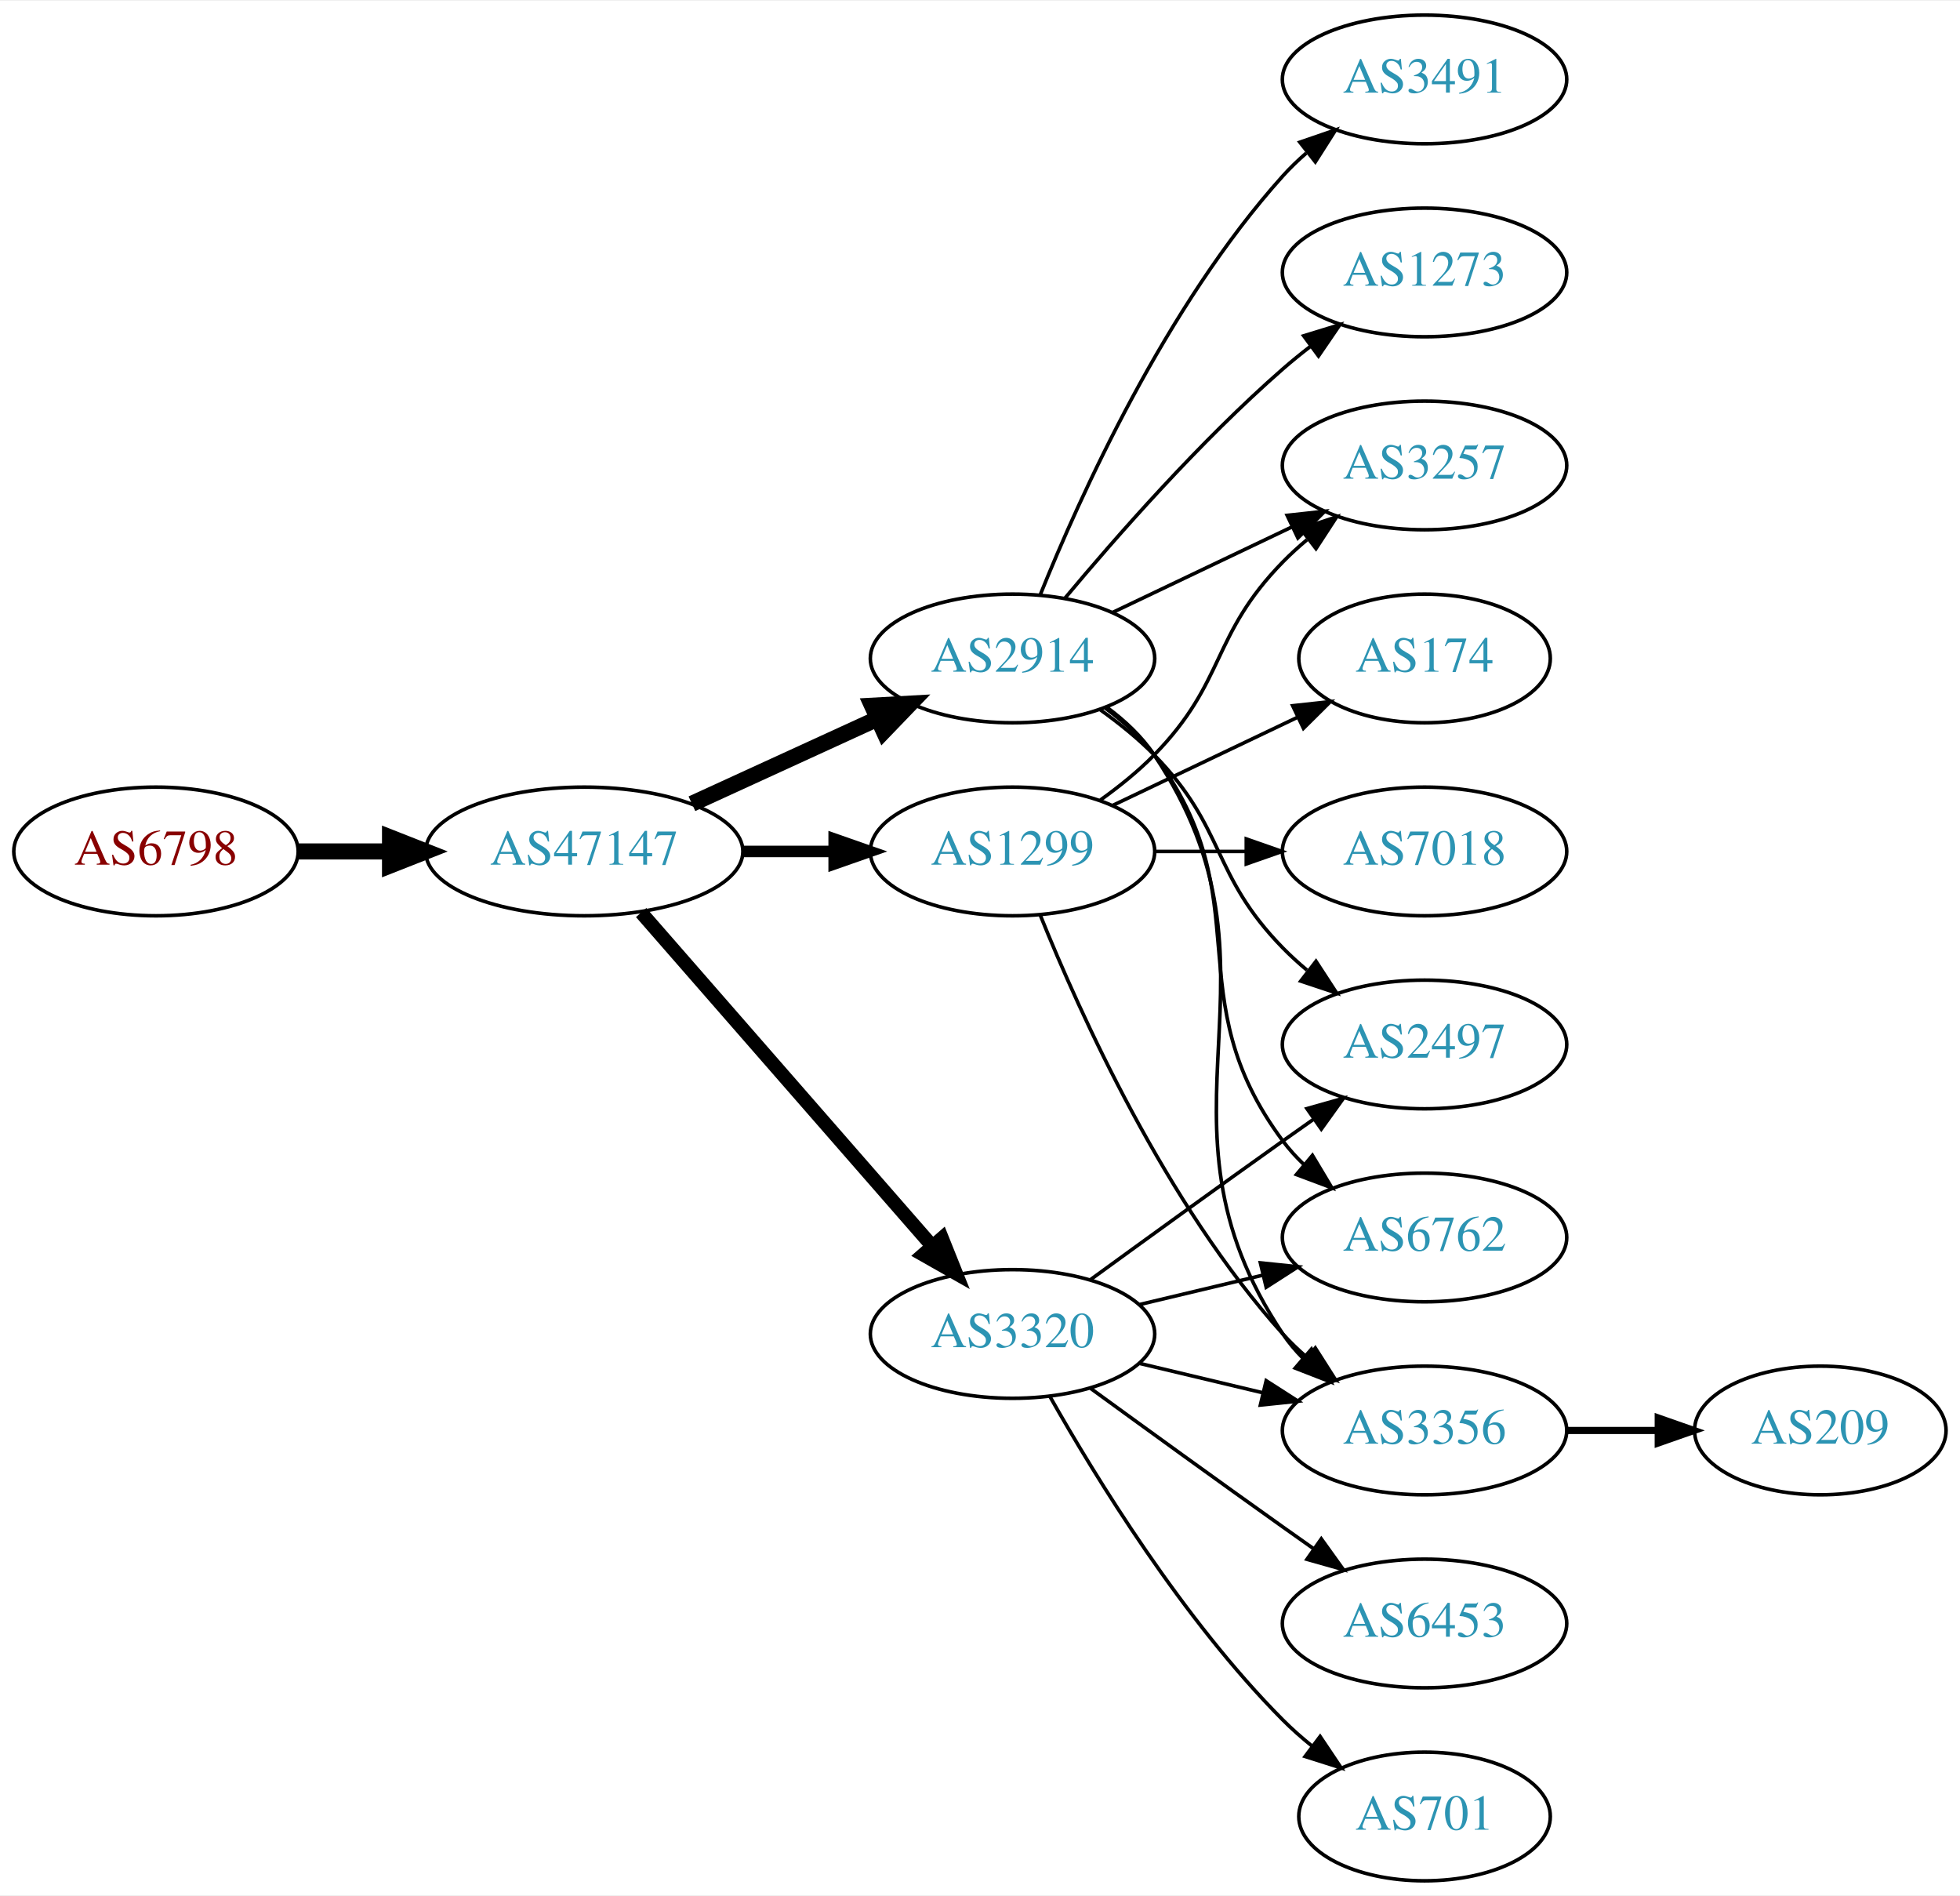
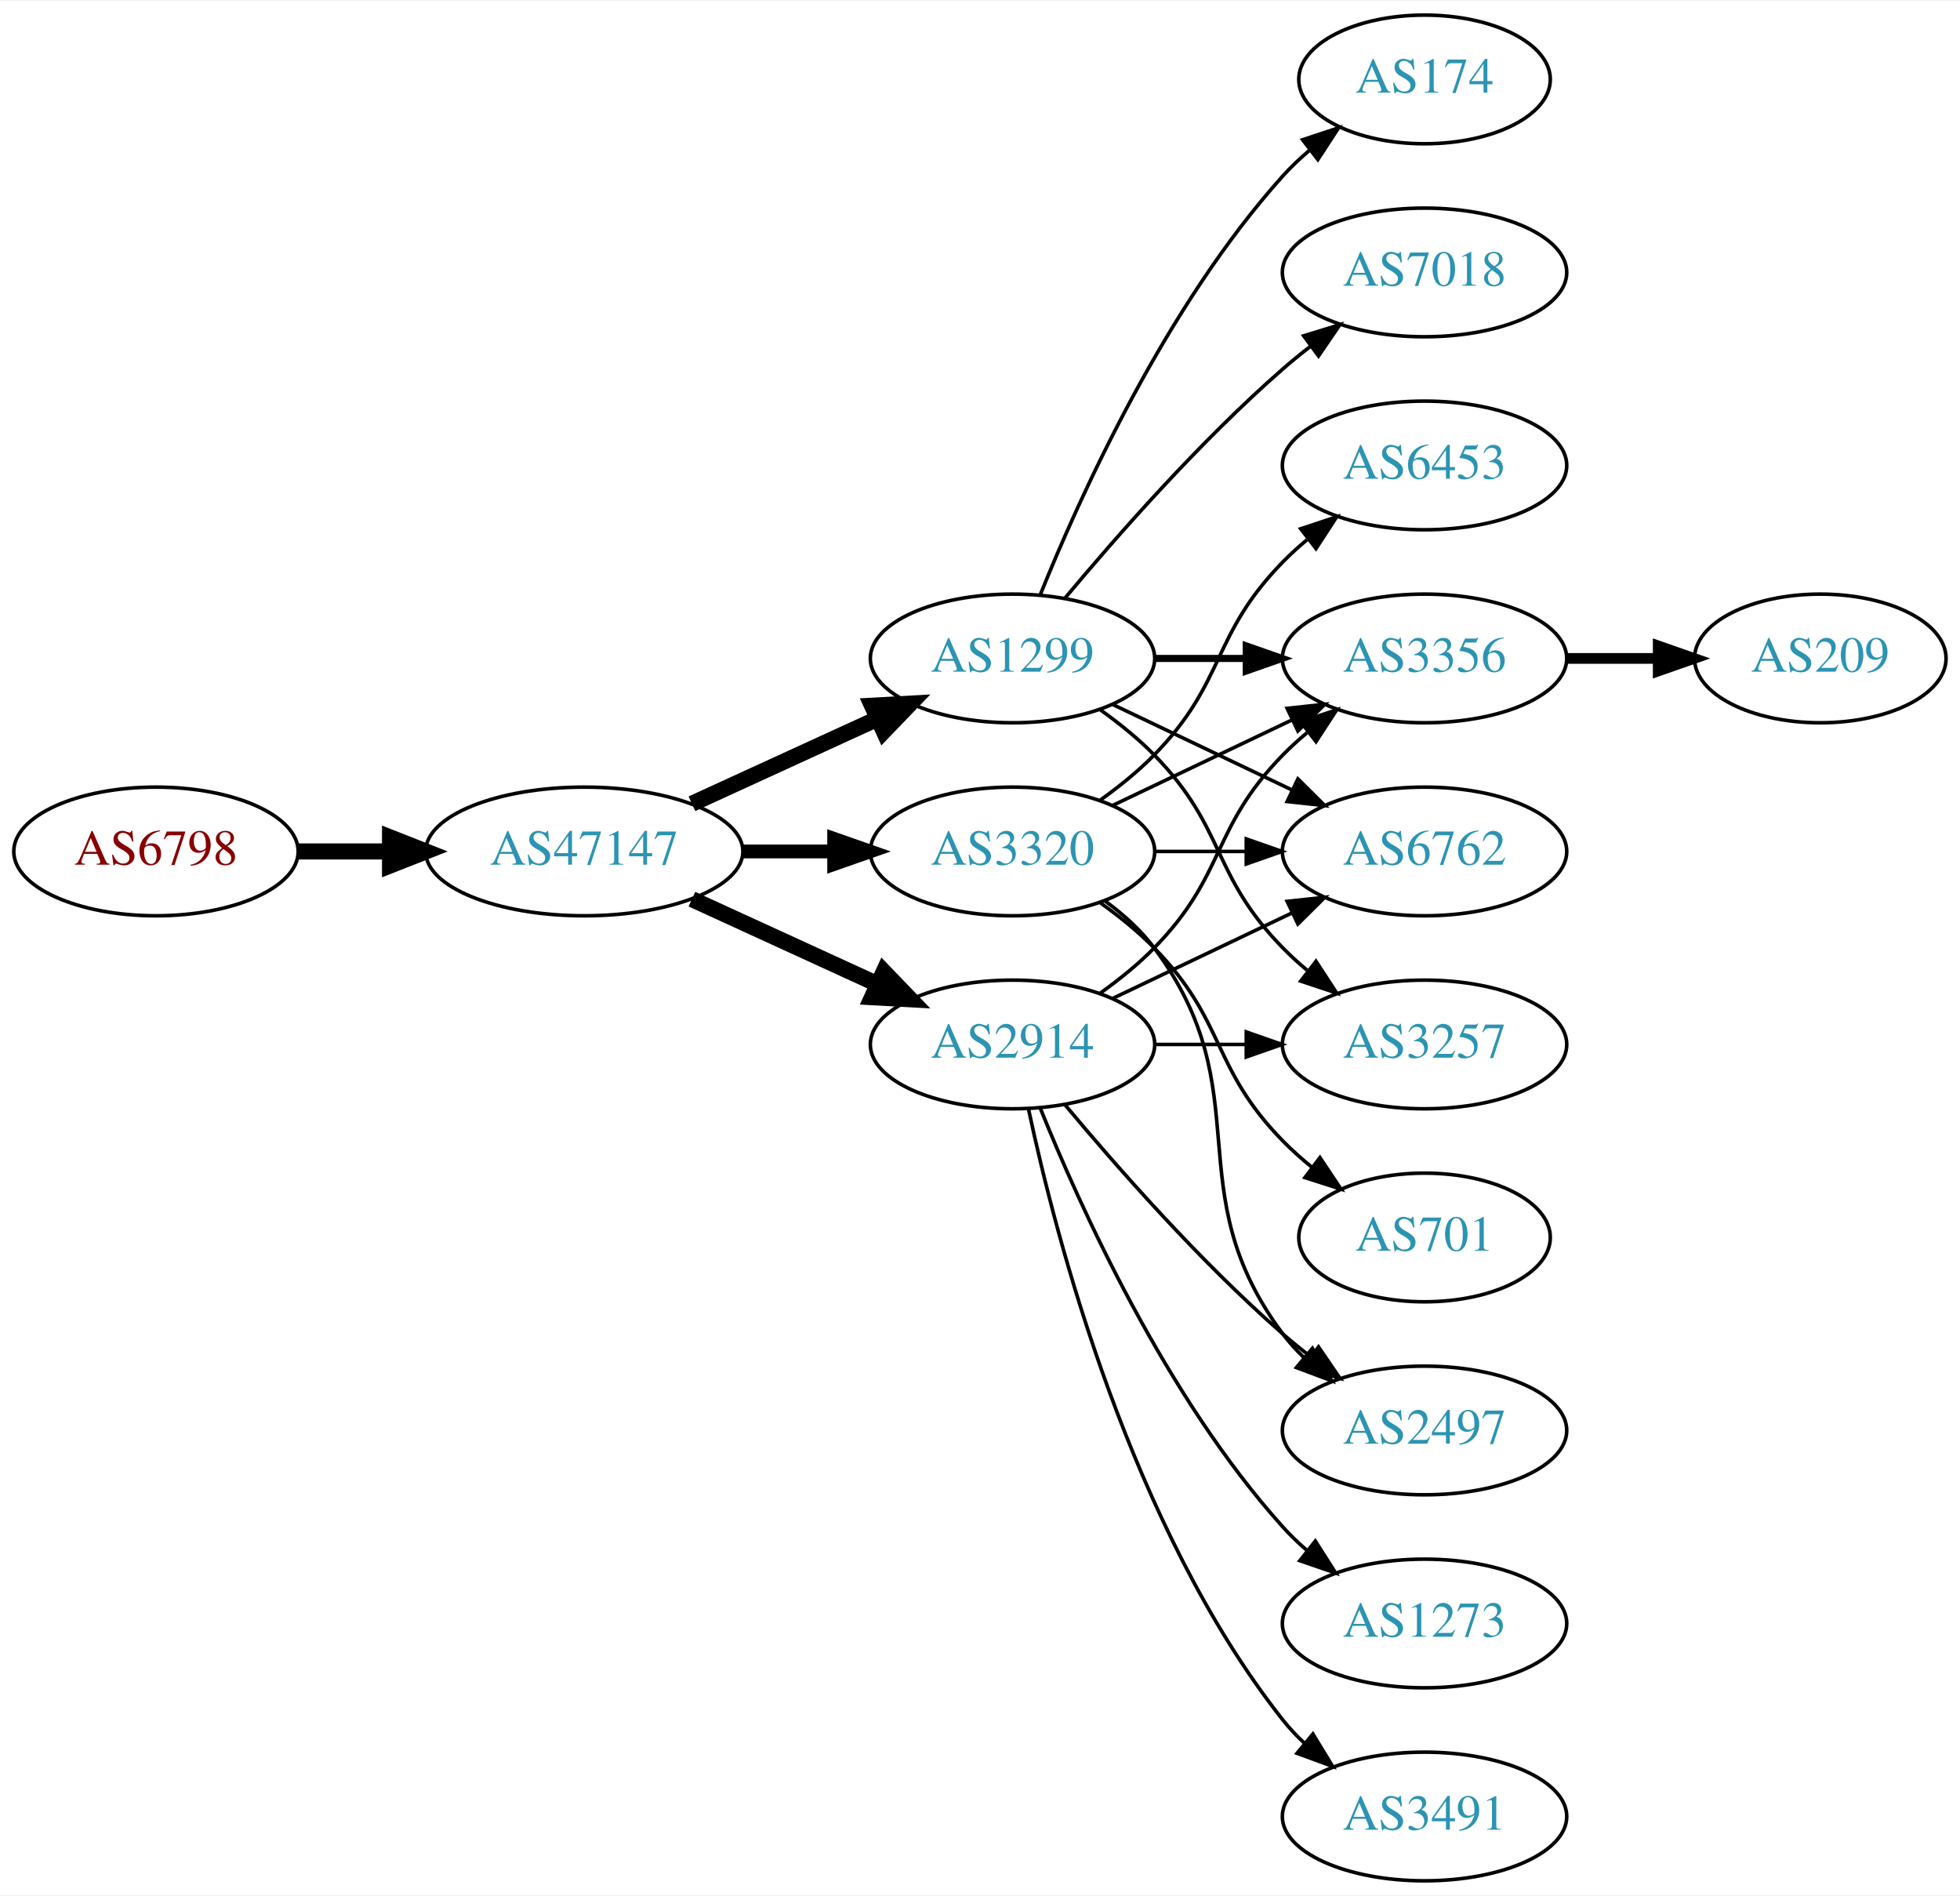
<svg xmlns="http://www.w3.org/2000/svg" xmlns:xlink="http://www.w3.org/1999/xlink" width="548pt" height="530pt" viewBox="0.00 0.00 548.46 530.00">
  <g id="graph0" class="graph" transform="scale(1 1) rotate(0) translate(4 526)">
    <polygon fill="white" stroke="none" points="-4,4 -4,-526 544.465,-526 544.465,4 -4,4" />
    <g id="node1" class="node">
      <g id="a_node1">
        <a xlink:href="/asn/6798" xlink:title="AS6798 ~ Net4You Internet GmbH [AT]">
          <ellipse fill="#ffffff" stroke="black" cx="39.647" cy="-288" rx="39.794" ry="18" />
          <text text-anchor="middle" x="39.647" y="-284.3" font-family="Times,serif" font-size="14.00" fill="#880000">AS6798</text>
        </a>
      </g>
    </g>
    <g id="node2" class="node">
      <g id="a_node2">
        <a xlink:href="/asn/47147" xlink:title="AS47147 ~ ANEXIA Internetdienstleistungs GmbH [AT]">
          <ellipse fill="#ffffff" stroke="black" cx="159.489" cy="-288" rx="44.393" ry="18" />
          <text text-anchor="middle" x="159.489" y="-284.3" font-family="Times,serif" font-size="14.00" fill="#2c94b3">AS47147</text>
        </a>
      </g>
    </g>
    <g id="edge1" class="edge">
      <path fill="none" stroke="black" stroke-width="4.5" d="M79.559,-288C87.662,-288 96.337,-288 104.863,-288" />
      <polygon fill="black" stroke="black" stroke-width="4.5" points="105.141,-291.938 115.141,-288 105.141,-284.063 105.141,-291.938" />
    </g>
    <g id="node3" class="node">
      <g id="a_node3">
        <a xlink:href="/asn/2914" xlink:title="AS2914 ~ NTT America, Inc. [US]">
+           <ellipse fill="#ffffff" stroke="black" cx="279.332" cy="-234" rx="39.794" ry="18" />
+           <text text-anchor="middle" x="279.332" y="-230.3" font-family="Times,serif" font-size="14.00" fill="#2c94b3">AS2914</text>
+         </a>
+       </g>
+     </g>
+     <g id="edge2" class="edge">
+       <path fill="none" stroke="black" stroke-width="4.5" d="M189.619,-274.652C205.23,-267.498 224.628,-258.609 241.3,-250.97" />
+       <polygon fill="black" stroke="black" stroke-width="4.5" points="243.301,-254.384 250.752,-246.638 240.02,-247.225 243.301,-254.384" />
+     </g>
+     <g id="node4" class="node">
+       <g id="a_node4">
+         <a xlink:href="/asn/3320" xlink:title="AS3320 ~ DTAG [DE]">
+           <ellipse fill="#ffffff" stroke="black" cx="279.332" cy="-288" rx="39.794" ry="18" />
+           <text text-anchor="middle" x="279.332" y="-284.3" font-family="Times,serif" font-size="14.00" fill="#2c94b3">AS3320</text>
+         </a>
+       </g>
+     </g>
+     <g id="edge3" class="edge">
+       <path fill="none" stroke="black" stroke-width="3.857" d="M203.7,-288C212.013,-288 220.775,-288 229.258,-288" />
+       <polygon fill="black" stroke="black" stroke-width="3.857" points="229.416,-291.5 239.416,-288 229.416,-284.5 229.416,-291.5" />
+     </g>
+     <g id="node5" class="node">
+       <g id="a_node5">
+         <a xlink:href="/asn/1299" xlink:title="AS1299 ~ Telia Carrier [EU]">
          <ellipse fill="#ffffff" stroke="black" cx="279.332" cy="-342" rx="39.794" ry="18" />
-           <text text-anchor="middle" x="279.332" y="-338.3" font-family="Times,serif" font-size="14.00" fill="#2c94b3">AS2914</text>
-         </a>
-       </g>
-     </g>
-     <g id="edge2" class="edge">
+           <text text-anchor="middle" x="279.332" y="-338.3" font-family="Times,serif" font-size="14.00" fill="#2c94b3">AS1299</text>
+         </a>
+       </g>
+     </g>
+     <g id="edge4" class="edge">
      <path fill="none" stroke="black" stroke-width="4.5" d="M189.619,-301.348C205.23,-308.502 224.628,-317.391 241.3,-325.03" />
      <polygon fill="black" stroke="black" stroke-width="4.5" points="240.02,-328.775 250.752,-329.362 243.301,-321.616 240.02,-328.775" />
    </g>
-     <g id="node4" class="node">
-       <g id="a_node4">
-         <a xlink:href="/asn/1299" xlink:title="AS1299 ~ Telia Carrier [EU]">
-           <ellipse fill="#ffffff" stroke="black" cx="279.332" cy="-288" rx="39.794" ry="18" />
-           <text text-anchor="middle" x="279.332" y="-284.3" font-family="Times,serif" font-size="14.00" fill="#2c94b3">AS1299</text>
-         </a>
-       </g>
-     </g>
-     <g id="edge3" class="edge">
-       <path fill="none" stroke="black" stroke-width="3.214" d="M203.7,-288C212.013,-288 220.775,-288 229.258,-288" />
-       <polygon fill="black" stroke="black" stroke-width="3.214" points="229.416,-291.5 239.416,-288 229.416,-284.5 229.416,-291.5" />
-     </g>
-     <g id="node5" class="node">
-       <g id="a_node5">
-         <a xlink:href="/asn/3320" xlink:title="AS3320 ~ DTAG [DE]">
-           <ellipse fill="#ffffff" stroke="black" cx="279.332" cy="-153" rx="39.794" ry="18" />
-           <text text-anchor="middle" x="279.332" y="-149.3" font-family="Times,serif" font-size="14.00" fill="#2c94b3">AS3320</text>
-         </a>
-       </g>
-     </g>
-     <g id="edge4" class="edge">
-       <path fill="none" stroke="black" stroke-width="3.857" d="M175.414,-270.902C195.956,-247.369 233.075,-204.845 256.672,-177.813" />
-       <polygon fill="black" stroke="black" stroke-width="3.857" points="259.589,-179.794 263.528,-169.959 254.315,-175.191 259.589,-179.794" />
-     </g>
    <g id="node6" class="node">
      <g id="a_node6">
-         <a xlink:href="/asn/3491" xlink:title="AS3491 ~ PCCW Global, Inc. [US]">
-           <ellipse fill="#ffffff" stroke="black" cx="394.625" cy="-504" rx="39.794" ry="18" />
-           <text text-anchor="middle" x="394.625" y="-500.3" font-family="Times,serif" font-size="14.00" fill="#2c94b3">AS3491</text>
+         <a xlink:href="/asn/3356" xlink:title="AS3356 ~ Level 3 Parent, LLC [US]">
+           <ellipse fill="#ffffff" stroke="black" cx="394.625" cy="-342" rx="39.794" ry="18" />
+           <text text-anchor="middle" x="394.625" y="-338.3" font-family="Times,serif" font-size="14.00" fill="#2c94b3">AS3356</text>
        </a>
      </g>
    </g>
    <g id="edge5" class="edge">
-       <path fill="none" stroke="black" d="M287.079,-359.787C298.13,-387.243 322.184,-440.578 354.978,-477 356.98,-479.224 359.199,-481.363 361.532,-483.397" />
-       <polygon fill="black" stroke="black" points="359.73,-486.433 369.751,-489.873 364.062,-480.935 359.73,-486.433" />
+       <path fill="none" stroke="black" d="M303.926,-248.389C309.182,-252.148 314.513,-256.437 318.978,-261 339.151,-281.617 334.806,-294.383 354.978,-315 357.071,-317.139 359.354,-319.218 361.731,-321.21" />
+       <polygon fill="black" stroke="black" points="359.974,-324.275 370.031,-327.611 364.249,-318.732 359.974,-324.275" />
    </g>
    <g id="node7" class="node">
      <g id="a_node7">
-         <a xlink:href="/asn/6762" xlink:title="AS6762 ~ TELECOM ITALIA SPARKLE S.p.A. [IT]">
-           <ellipse fill="#ffffff" stroke="black" cx="394.625" cy="-180" rx="39.794" ry="18" />
-           <text text-anchor="middle" x="394.625" y="-176.3" font-family="Times,serif" font-size="14.00" fill="#2c94b3">AS6762</text>
+         <a xlink:href="/asn/3257" xlink:title="AS3257 ~ GTT [DE]">
+           <ellipse fill="#ffffff" stroke="black" cx="394.625" cy="-234" rx="39.794" ry="18" />
+           <text text-anchor="middle" x="394.625" y="-230.3" font-family="Times,serif" font-size="14.00" fill="#2c94b3">AS3257</text>
        </a>
      </g>
    </g>
    <g id="edge6" class="edge">
-       <path fill="none" stroke="black" d="M305.262,-328.118C310.338,-324.389 315.256,-319.984 318.978,-315 349.249,-274.458 324.707,-247.542 354.978,-207 356.723,-204.664 358.73,-202.455 360.893,-200.383" />
-       <polygon fill="black" stroke="black" points="363.253,-202.973 368.694,-193.882 358.771,-197.595 363.253,-202.973" />
+       <path fill="none" stroke="black" d="M319.004,-234C327.207,-234 335.971,-234 344.503,-234" />
+       <polygon fill="black" stroke="black" points="344.742,-237.5 354.742,-234 344.742,-230.5 344.742,-237.5" />
    </g>
    <g id="node8" class="node">
      <g id="a_node8">
-         <a xlink:href="/asn/3257" xlink:title="AS3257 ~ GTT [DE]">
-           <ellipse fill="#ffffff" stroke="black" cx="394.625" cy="-396" rx="39.794" ry="18" />
-           <text text-anchor="middle" x="394.625" y="-392.3" font-family="Times,serif" font-size="14.00" fill="#2c94b3">AS3257</text>
+         <a xlink:href="/asn/2497" xlink:title="AS2497 ~ Internet Initiative Japan Inc. [JP]">
+           <ellipse fill="#ffffff" stroke="black" cx="394.625" cy="-126" rx="39.794" ry="18" />
+           <text text-anchor="middle" x="394.625" y="-122.3" font-family="Times,serif" font-size="14.00" fill="#2c94b3">AS2497</text>
        </a>
      </g>
    </g>
    <g id="edge7" class="edge">
-       <path fill="none" stroke="black" d="M307.468,-354.934C322.462,-362.081 341.283,-371.052 357.506,-378.785" />
-       <polygon fill="black" stroke="black" points="356.177,-382.028 366.71,-383.171 359.188,-375.709 356.177,-382.028" />
+       <path fill="none" stroke="black" d="M293.962,-217.183C308.244,-200.071 331.791,-173.255 354.978,-153 357.444,-150.846 360.082,-148.706 362.78,-146.628" />
+       <polygon fill="black" stroke="black" points="364.953,-149.375 370.934,-140.63 360.805,-143.736 364.953,-149.375" />
    </g>
    <g id="node9" class="node">
      <g id="a_node9">
-         <a xlink:href="/asn/3356" xlink:title="AS3356 ~ Level 3 Parent, LLC [US]">
-           <ellipse fill="#ffffff" stroke="black" cx="394.625" cy="-126" rx="39.794" ry="18" />
-           <text text-anchor="middle" x="394.625" y="-122.3" font-family="Times,serif" font-size="14.00" fill="#2c94b3">AS3356</text>
+         <a xlink:href="/asn/1273" xlink:title="AS1273 ~ Vodafone Group PLC [EU]">
+           <ellipse fill="#ffffff" stroke="black" cx="394.625" cy="-72" rx="39.794" ry="18" />
+           <text text-anchor="middle" x="394.625" y="-68.3" font-family="Times,serif" font-size="14.00" fill="#2c94b3">AS1273</text>
        </a>
      </g>
    </g>
    <g id="edge8" class="edge">
-       <path fill="none" stroke="black" d="M305.651,-328.393C310.707,-324.649 315.518,-320.169 318.978,-315 360.003,-253.706 313.954,-214.294 354.978,-153 356.6,-150.577 358.519,-148.305 360.621,-146.19" />
-       <polygon fill="black" stroke="black" points="362.988,-148.771 368.306,-139.607 358.434,-143.454 362.988,-148.771" />
+       <path fill="none" stroke="black" d="M287.079,-216.213C298.13,-188.757 322.184,-135.422 354.978,-99 356.98,-96.776 359.199,-94.637 361.532,-92.603" />
+       <polygon fill="black" stroke="black" points="364.062,-95.065 369.751,-86.127 359.73,-89.567 364.062,-95.065" />
    </g>
    <g id="node10" class="node">
      <g id="a_node10">
-         <a xlink:href="/asn/2497" xlink:title="AS2497 ~ Internet Initiative Japan Inc. [JP]">
-           <ellipse fill="#ffffff" stroke="black" cx="394.625" cy="-234" rx="39.794" ry="18" />
-           <text text-anchor="middle" x="394.625" y="-230.3" font-family="Times,serif" font-size="14.00" fill="#2c94b3">AS2497</text>
+         <a xlink:href="/asn/6762" xlink:title="AS6762 ~ TELECOM ITALIA SPARKLE S.p.A. [IT]">
+           <ellipse fill="#ffffff" stroke="black" cx="394.625" cy="-288" rx="39.794" ry="18" />
+           <text text-anchor="middle" x="394.625" y="-284.3" font-family="Times,serif" font-size="14.00" fill="#2c94b3">AS6762</text>
        </a>
      </g>
    </g>
    <g id="edge9" class="edge">
-       <path fill="none" stroke="black" d="M303.926,-327.611C309.182,-323.852 314.513,-319.563 318.978,-315 339.151,-294.383 334.806,-281.617 354.978,-261 357.071,-258.861 359.354,-256.782 361.731,-254.79" />
-       <polygon fill="black" stroke="black" points="364.249,-257.268 370.031,-248.389 359.974,-251.725 364.249,-257.268" />
+       <path fill="none" stroke="black" d="M307.468,-246.934C322.462,-254.081 341.283,-263.052 357.506,-270.785" />
+       <polygon fill="black" stroke="black" points="356.177,-274.028 366.71,-275.171 359.188,-267.709 356.177,-274.028" />
    </g>
    <g id="node11" class="node">
      <g id="a_node11">
-         <a xlink:href="/asn/1273" xlink:title="AS1273 ~ Vodafone Group PLC [EU]">
-           <ellipse fill="#ffffff" stroke="black" cx="394.625" cy="-450" rx="39.794" ry="18" />
-           <text text-anchor="middle" x="394.625" y="-446.3" font-family="Times,serif" font-size="14.00" fill="#2c94b3">AS1273</text>
+         <a xlink:href="/asn/3491" xlink:title="AS3491 ~ PCCW Global, Inc. [US]">
+           <ellipse fill="#ffffff" stroke="black" cx="394.625" cy="-18" rx="39.794" ry="18" />
+           <text text-anchor="middle" x="394.625" y="-14.3" font-family="Times,serif" font-size="14.00" fill="#2c94b3">AS3491</text>
        </a>
      </g>
    </g>
    <g id="edge10" class="edge">
-       <path fill="none" stroke="black" d="M293.962,-358.817C308.244,-375.929 331.791,-402.745 354.978,-423 357.444,-425.154 360.082,-427.294 362.78,-429.372" />
-       <polygon fill="black" stroke="black" points="360.805,-432.264 370.934,-435.37 364.953,-426.625 360.805,-432.264" />
+       <path fill="none" stroke="black" d="M283.822,-215.84C291.453,-179.97 312.445,-98.845 354.978,-45 356.785,-42.712 358.838,-40.538 361.033,-38.49" />
+       <polygon fill="black" stroke="black" points="363.387,-41.086 368.893,-32.034 358.944,-35.677 363.387,-41.086" />
+     </g>
+     <g id="edge13" class="edge">
+       <path fill="none" stroke="black" d="M307.468,-300.934C322.462,-308.081 341.283,-317.052 357.506,-324.785" />
+       <polygon fill="black" stroke="black" points="356.177,-328.028 366.71,-329.171 359.188,-321.709 356.177,-328.028" />
+     </g>
+     <g id="edge16" class="edge">
+       <path fill="none" stroke="black" d="M305.262,-274.118C310.338,-270.389 315.256,-265.984 318.978,-261 349.249,-220.458 324.707,-193.542 354.978,-153 356.723,-150.664 358.73,-148.455 360.893,-146.383" />
+       <polygon fill="black" stroke="black" points="363.253,-148.973 368.694,-139.882 358.771,-143.595 363.253,-148.973" />
+     </g>
+     <g id="edge15" class="edge">
+       <path fill="none" stroke="black" d="M319.004,-288C327.207,-288 335.971,-288 344.503,-288" />
+       <polygon fill="black" stroke="black" points="344.742,-291.5 354.742,-288 344.742,-284.5 344.742,-291.5" />
+     </g>
+     <g id="node13" class="node">
+       <g id="a_node13">
+         <a xlink:href="/asn/6453" xlink:title="AS6453 ~ TATA COMMUNICATIONS (AMERICA) INC [US]">
+           <ellipse fill="#ffffff" stroke="black" cx="394.625" cy="-396" rx="39.794" ry="18" />
+           <text text-anchor="middle" x="394.625" y="-392.3" font-family="Times,serif" font-size="14.00" fill="#2c94b3">AS6453</text>
+         </a>
+       </g>
    </g>
    <g id="edge12" class="edge">
      <path fill="none" stroke="black" d="M303.926,-302.389C309.182,-306.148 314.513,-310.437 318.978,-315 339.151,-335.617 334.806,-348.383 354.978,-369 357.071,-371.139 359.354,-373.218 361.731,-375.21" />
      <polygon fill="black" stroke="black" points="359.974,-378.275 370.031,-381.611 364.249,-372.732 359.974,-378.275" />
    </g>
-     <g id="edge11" class="edge">
-       <path fill="none" stroke="black" d="M287.079,-270.213C298.13,-242.757 322.184,-189.422 354.978,-153 356.98,-150.776 359.199,-148.637 361.532,-146.603" />
-       <polygon fill="black" stroke="black" points="364.062,-149.065 369.751,-140.127 359.73,-143.567 364.062,-149.065" />
+     <g id="node14" class="node">
+       <g id="a_node14">
+         <a xlink:href="/asn/701" xlink:title="AS701 ~ UUNET [US]">
+           <ellipse fill="#ffffff" stroke="black" cx="394.625" cy="-180" rx="35.194" ry="18" />
+           <text text-anchor="middle" x="394.625" y="-176.3" font-family="Times,serif" font-size="14.00" fill="#2c94b3">AS701</text>
+         </a>
+       </g>
+     </g>
+     <g id="edge14" class="edge">
+       <path fill="none" stroke="black" d="M303.926,-273.611C309.182,-269.852 314.513,-265.563 318.978,-261 339.151,-240.383 334.806,-227.617 354.978,-207 357.457,-204.466 360.204,-202.017 363.056,-199.696" />
+       <polygon fill="black" stroke="black" points="365.359,-202.343 371.242,-193.532 361.148,-196.752 365.359,-202.343" />
+     </g>
+     <g id="edge20" class="edge">
+       <path fill="none" stroke="black" stroke-width="2" d="M319.004,-342C327.207,-342 335.971,-342 344.503,-342" />
+       <polygon fill="black" stroke="black" stroke-width="2" points="344.742,-345.5 354.742,-342 344.742,-338.5 344.742,-345.5" />
+     </g>
+     <g id="edge18" class="edge">
+       <path fill="none" stroke="black" d="M303.926,-327.611C309.182,-323.852 314.513,-319.563 318.978,-315 339.151,-294.383 334.806,-281.617 354.978,-261 357.071,-258.861 359.354,-256.782 361.731,-254.79" />
+       <polygon fill="black" stroke="black" points="364.249,-257.268 370.031,-248.389 359.974,-251.725 364.249,-257.268" />
+     </g>
+     <g id="edge17" class="edge">
+       <path fill="none" stroke="black" d="M307.468,-329.066C322.462,-321.919 341.283,-312.948 357.506,-305.215" />
+       <polygon fill="black" stroke="black" points="359.188,-308.291 366.71,-300.829 356.177,-301.972 359.188,-308.291" />
+     </g>
+     <g id="node15" class="node">
+       <g id="a_node15">
+         <a xlink:href="/asn/174" xlink:title="AS174 ~ Cogent Communications [US]">
+           <ellipse fill="#ffffff" stroke="black" cx="394.625" cy="-504" rx="35.194" ry="18" />
+           <text text-anchor="middle" x="394.625" y="-500.3" font-family="Times,serif" font-size="14.00" fill="#2c94b3">AS174</text>
+         </a>
+       </g>
+     </g>
+     <g id="edge19" class="edge">
+       <path fill="none" stroke="black" d="M287.079,-359.787C298.13,-387.243 322.184,-440.578 354.978,-477 357.294,-479.572 359.899,-482.03 362.634,-484.343" />
+       <polygon fill="black" stroke="black" points="360.5,-487.117 370.557,-490.448 364.772,-481.572 360.5,-487.117" />
+     </g>
+     <g id="node16" class="node">
+       <g id="a_node16">
+         <a xlink:href="/asn/7018" xlink:title="AS7018 ~ AT&amp;T Services, Inc. [US]">
+           <ellipse fill="#ffffff" stroke="black" cx="394.625" cy="-450" rx="39.794" ry="18" />
+           <text text-anchor="middle" x="394.625" y="-446.3" font-family="Times,serif" font-size="14.00" fill="#2c94b3">AS7018</text>
+         </a>
+       </g>
+     </g>
+     <g id="edge21" class="edge">
+       <path fill="none" stroke="black" d="M293.962,-358.817C308.244,-375.929 331.791,-402.745 354.978,-423 357.444,-425.154 360.082,-427.294 362.78,-429.372" />
+       <polygon fill="black" stroke="black" points="360.805,-432.264 370.934,-435.37 364.953,-426.625 360.805,-432.264" />
    </g>
    <g id="node12" class="node">
      <g id="a_node12">
-         <a xlink:href="/asn/174" xlink:title="AS174 ~ Cogent Communications [US]">
-           <ellipse fill="#ffffff" stroke="black" cx="394.625" cy="-342" rx="35.194" ry="18" />
-           <text text-anchor="middle" x="394.625" y="-338.3" font-family="Times,serif" font-size="14.00" fill="#2c94b3">AS174</text>
-         </a>
-       </g>
-     </g>
-     <g id="edge13" class="edge">
-       <path fill="none" stroke="black" d="M307.468,-300.934C322.9,-308.29 342.385,-317.577 358.92,-325.459" />
-       <polygon fill="black" stroke="black" points="357.729,-328.768 368.262,-329.911 360.741,-322.449 357.729,-328.768" />
-     </g>
-     <g id="node13" class="node">
-       <g id="a_node13">
-         <a xlink:href="/asn/7018" xlink:title="AS7018 ~ ATT-INTERNET4 [US]">
-           <ellipse fill="#ffffff" stroke="black" cx="394.625" cy="-288" rx="39.794" ry="18" />
-           <text text-anchor="middle" x="394.625" y="-284.3" font-family="Times,serif" font-size="14.00" fill="#2c94b3">AS7018</text>
-         </a>
-       </g>
-     </g>
-     <g id="edge14" class="edge">
-       <path fill="none" stroke="black" d="M319.004,-288C327.207,-288 335.971,-288 344.503,-288" />
-       <polygon fill="black" stroke="black" points="344.742,-291.5 354.742,-288 344.742,-284.5 344.742,-291.5" />
-     </g>
-     <g id="edge15" class="edge">
-       <path fill="none" stroke="black" d="M314.939,-161.248C325.81,-163.838 337.964,-166.735 349.407,-169.462" />
-       <polygon fill="black" stroke="black" points="348.69,-172.889 359.229,-171.803 350.313,-166.08 348.69,-172.889" />
-     </g>
-     <g id="edge16" class="edge">
-       <path fill="none" stroke="black" d="M314.939,-144.752C325.81,-142.162 337.964,-139.265 349.407,-136.538" />
-       <polygon fill="black" stroke="black" points="350.313,-139.92 359.229,-134.197 348.69,-133.111 350.313,-139.92" />
-     </g>
-     <g id="edge17" class="edge">
-       <path fill="none" stroke="black" d="M301.18,-168.222C316.114,-179.091 336.727,-194.025 354.978,-207 357.799,-209.005 360.742,-211.085 363.69,-213.159" />
-       <polygon fill="black" stroke="black" points="361.717,-216.05 371.914,-218.926 365.736,-210.319 361.717,-216.05" />
-     </g>
-     <g id="node14" class="node">
-       <g id="a_node14">
-         <a xlink:href="/asn/6453" xlink:title="AS6453 ~ TATA COMMUNICATIONS (AMERICA) INC [US]">
-           <ellipse fill="#ffffff" stroke="black" cx="394.625" cy="-72" rx="39.794" ry="18" />
-           <text text-anchor="middle" x="394.625" y="-68.3" font-family="Times,serif" font-size="14.00" fill="#2c94b3">AS6453</text>
-         </a>
-       </g>
-     </g>
-     <g id="edge18" class="edge">
-       <path fill="none" stroke="black" d="M301.18,-137.778C316.114,-126.909 336.727,-111.975 354.978,-99 357.799,-96.995 360.742,-94.915 363.69,-92.841" />
-       <polygon fill="black" stroke="black" points="365.736,-95.681 371.914,-87.074 361.717,-89.95 365.736,-95.681" />
-     </g>
-     <g id="node15" class="node">
-       <g id="a_node15">
-         <a xlink:href="/asn/701" xlink:title="AS701 ~ UUNET [US]">
-           <ellipse fill="#ffffff" stroke="black" cx="394.625" cy="-18" rx="35.194" ry="18" />
-           <text text-anchor="middle" x="394.625" y="-14.3" font-family="Times,serif" font-size="14.00" fill="#2c94b3">AS701</text>
-         </a>
-       </g>
-     </g>
-     <g id="edge19" class="edge">
-       <path fill="none" stroke="black" d="M289.791,-135.51C302.573,-112.904 327.005,-73.114 354.978,-45 357.478,-42.487 360.239,-40.051 363.1,-37.739" />
-       <polygon fill="black" stroke="black" points="365.401,-40.389 371.297,-31.587 361.198,-34.79 365.401,-40.389" />
-     </g>
-     <g id="node16" class="node">
-       <g id="a_node16">
        <a xlink:href="/asn/209" xlink:title="AS209 ~ CenturyLink Communications, LLC [US]">
-           <ellipse fill="#ffffff" stroke="black" cx="505.368" cy="-126" rx="35.194" ry="18" />
-           <text text-anchor="middle" x="505.368" y="-122.3" font-family="Times,serif" font-size="14.00" fill="#2c94b3">AS209</text>
-         </a>
-       </g>
-     </g>
-     <g id="edge20" class="edge">
-       <path fill="none" stroke="black" stroke-width="2" d="M434.576,-126C442.808,-126 451.554,-126 459.97,-126" />
-       <polygon fill="black" stroke="black" stroke-width="2" points="460.016,-129.5 470.016,-126 460.016,-122.5 460.016,-129.5" />
+           <ellipse fill="#ffffff" stroke="black" cx="505.368" cy="-342" rx="35.194" ry="18" />
+           <text text-anchor="middle" x="505.368" y="-338.3" font-family="Times,serif" font-size="14.00" fill="#2c94b3">AS209</text>
+         </a>
+       </g>
+     </g>
+     <g id="edge11" class="edge">
+       <path fill="none" stroke="black" stroke-width="3" d="M434.576,-342C442.808,-342 451.554,-342 459.97,-342" />
+       <polygon fill="black" stroke="black" stroke-width="3" points="460.016,-345.5 470.016,-342 460.016,-338.5 460.016,-345.5" />
    </g>
  </g>
</svg>
